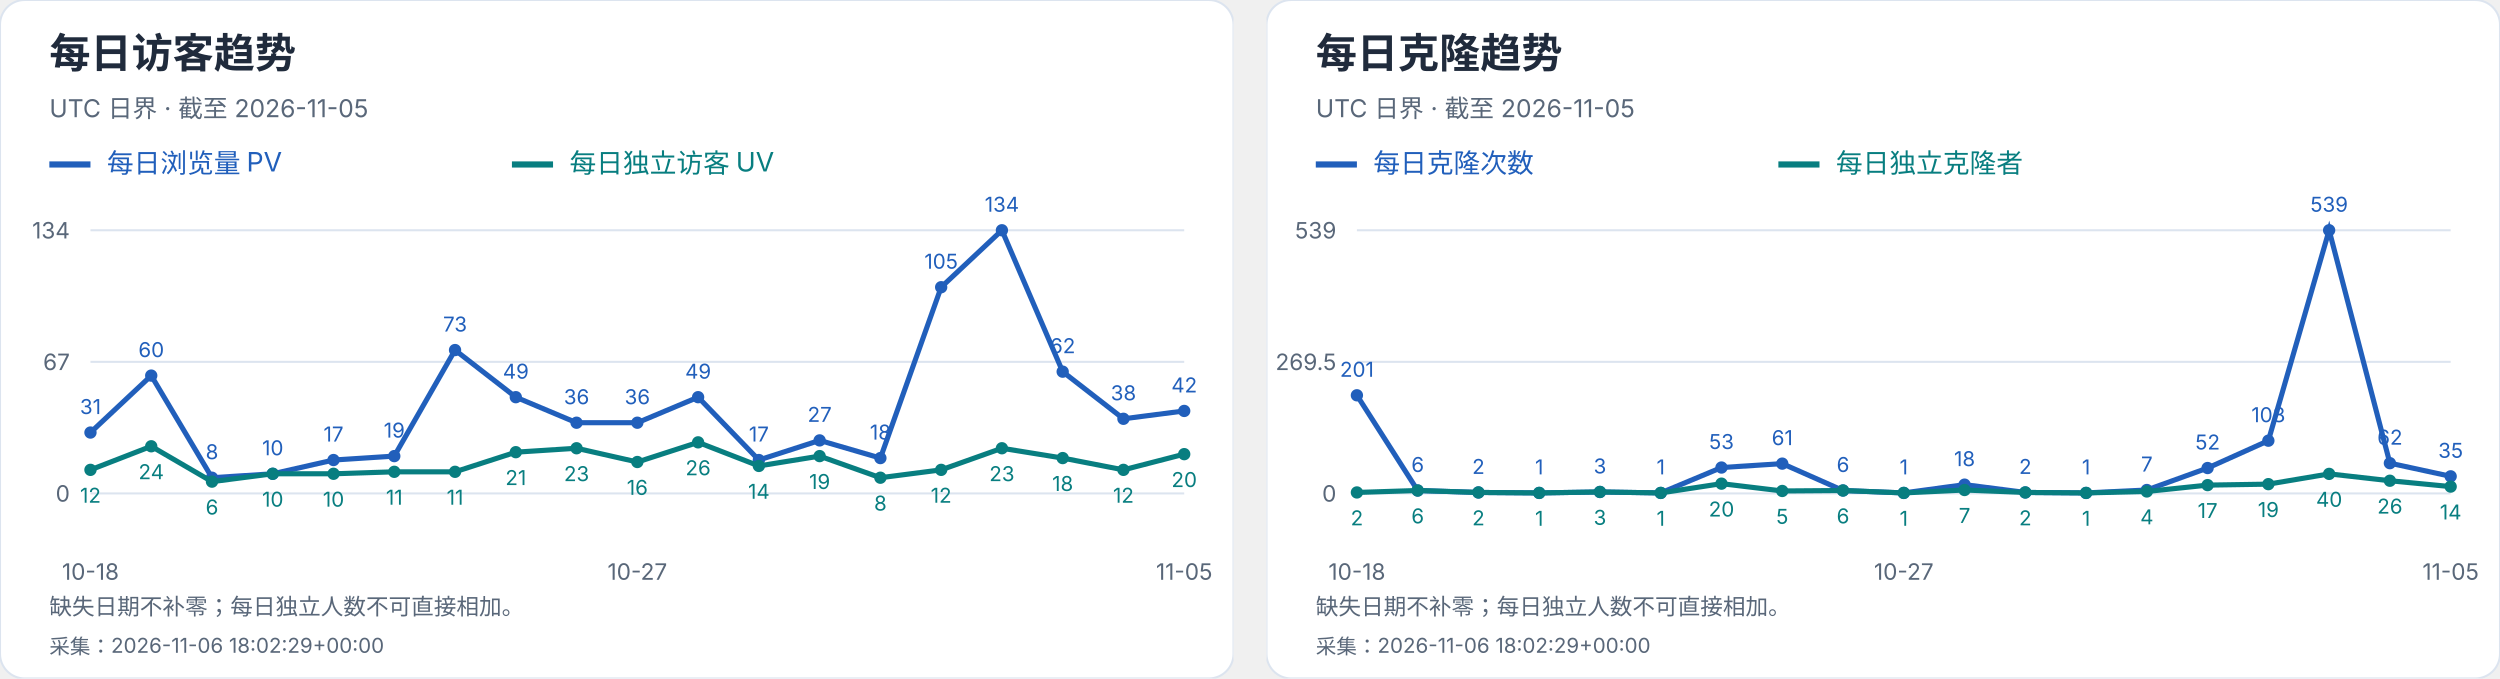
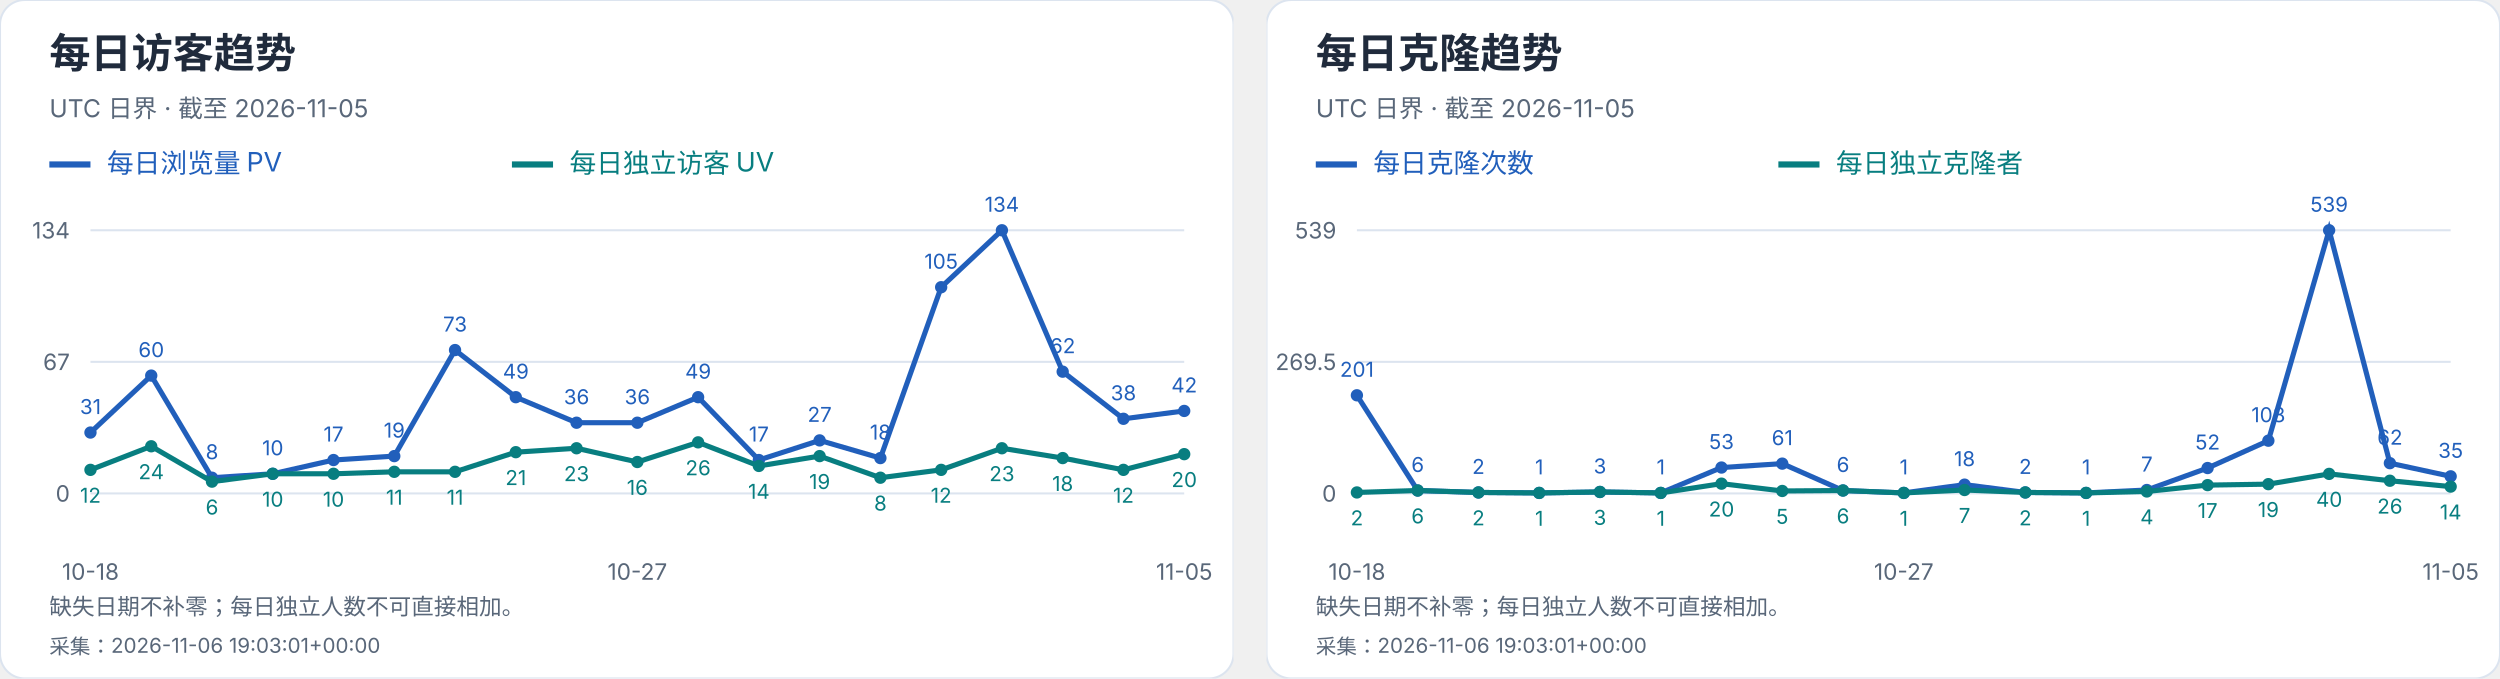
<svg xmlns="http://www.w3.org/2000/svg" width="1216" height="330" viewBox="0 0 1216 330" role="img" aria-label="每日访客及克隆趋势">
  <svg width="600" height="330" viewBox="0 0 600 330" role="img" aria-label="每日访客趋势">
    <style>text{font-family:-apple-system,BlinkMacSystemFont,"Segoe UI","PingFang SC","Microsoft YaHei",sans-serif;font-variant-numeric:tabular-nums}</style>
    <rect width="600" height="330" rx="12" fill="white" stroke="#dce4ef" />
    <text x="24" y="33" font-size="20" fill="#202b3c" font-weight="650" text-anchor="start">每日访客趋势</text>
    <text x="24" y="57" font-size="12" fill="#596779" font-weight="400" text-anchor="start">UTC 日界 · 截至 2026-11-05</text>
    <path d="M24 80h20" stroke="#215fbb" stroke-width="3" />
    <text x="52" y="84" font-size="13" fill="#215fbb" font-weight="400" text-anchor="start">每日浏览量 PV</text>
    <path d="M249 80h20" stroke="#087e80" stroke-width="3" />
    <text x="277" y="84" font-size="13" fill="#087e80" font-weight="400" text-anchor="start">每日独立访客 UV</text>
    <path d="M44 240.0H576" stroke="#dce4ef" />
    <text x="34" y="244.0" font-size="11" fill="#596779" font-weight="400" text-anchor="end">0</text>
    <path d="M44 176.0H576" stroke="#dce4ef" />
    <text x="34" y="180.0" font-size="11" fill="#596779" font-weight="400" text-anchor="end">67</text>
    <path d="M44 112.0H576" stroke="#dce4ef" />
    <text x="34" y="116.0" font-size="11" fill="#596779" font-weight="400" text-anchor="end">134</text>
    <circle cx="44.00" cy="210.39" r="3" fill="#215fbb" />
    <text x="44.0" y="201.39" font-size="10" fill="#215fbb" font-weight="400" text-anchor="middle">31</text>
    <circle cx="73.56" cy="182.69" r="3" fill="#215fbb" />
    <text x="73.56" y="173.69" font-size="10" fill="#215fbb" font-weight="400" text-anchor="middle">60</text>
    <circle cx="103.11" cy="232.36" r="3" fill="#215fbb" />
    <text x="103.11" y="223.36" font-size="10" fill="#215fbb" font-weight="400" text-anchor="middle">8</text>
    <circle cx="132.67" cy="230.45" r="3" fill="#215fbb" />
    <text x="132.67" y="221.45" font-size="10" fill="#215fbb" font-weight="400" text-anchor="middle">10</text>
    <circle cx="162.22" cy="223.76" r="3" fill="#215fbb" />
    <text x="162.22" y="214.76" font-size="10" fill="#215fbb" font-weight="400" text-anchor="middle">17</text>
    <circle cx="191.78" cy="221.85" r="3" fill="#215fbb" />
    <text x="191.78" y="212.85" font-size="10" fill="#215fbb" font-weight="400" text-anchor="middle">19</text>
    <circle cx="221.33" cy="170.27" r="3" fill="#215fbb" />
    <text x="221.33" y="161.27" font-size="10" fill="#215fbb" font-weight="400" text-anchor="middle">73</text>
    <circle cx="250.89" cy="193.19" r="3" fill="#215fbb" />
    <text x="250.89" y="184.19" font-size="10" fill="#215fbb" font-weight="400" text-anchor="middle">49</text>
    <circle cx="280.44" cy="205.61" r="3" fill="#215fbb" />
    <text x="280.44" y="196.61" font-size="10" fill="#215fbb" font-weight="400" text-anchor="middle">36</text>
    <circle cx="310.00" cy="205.61" r="3" fill="#215fbb" />
    <text x="310.0" y="196.61" font-size="10" fill="#215fbb" font-weight="400" text-anchor="middle">36</text>
    <circle cx="339.56" cy="193.19" r="3" fill="#215fbb" />
    <text x="339.56" y="184.19" font-size="10" fill="#215fbb" font-weight="400" text-anchor="middle">49</text>
    <circle cx="369.11" cy="223.76" r="3" fill="#215fbb" />
    <text x="369.11" y="214.76" font-size="10" fill="#215fbb" font-weight="400" text-anchor="middle">17</text>
    <circle cx="398.67" cy="214.21" r="3" fill="#215fbb" />
    <text x="398.67" y="205.21" font-size="10" fill="#215fbb" font-weight="400" text-anchor="middle">27</text>
    <circle cx="428.22" cy="222.81" r="3" fill="#215fbb" />
    <text x="428.22" y="213.81" font-size="10" fill="#215fbb" font-weight="400" text-anchor="middle">18</text>
    <circle cx="457.78" cy="139.70" r="3" fill="#215fbb" />
    <text x="457.78" y="130.7" font-size="10" fill="#215fbb" font-weight="400" text-anchor="middle">105</text>
    <circle cx="487.33" cy="112.00" r="3" fill="#215fbb" />
    <text x="487.33" y="103.0" font-size="10" fill="#215fbb" font-weight="400" text-anchor="middle">134</text>
    <circle cx="516.89" cy="180.78" r="3" fill="#215fbb" />
    <text x="516.89" y="171.78" font-size="10" fill="#215fbb" font-weight="400" text-anchor="middle">62</text>
    <circle cx="546.44" cy="203.70" r="3" fill="#215fbb" />
    <text x="546.44" y="194.7" font-size="10" fill="#215fbb" font-weight="400" text-anchor="middle">38</text>
    <circle cx="576.00" cy="199.88" r="3" fill="#215fbb" />
    <text x="576.0" y="190.88" font-size="10" fill="#215fbb" font-weight="400" text-anchor="middle">42</text>
    <polyline points="44.00,210.39 73.56,182.69 103.11,232.36 132.67,230.45 162.22,223.76 191.78,221.85 221.33,170.27 250.89,193.19 280.44,205.61 310.00,205.61 339.56,193.19 369.11,223.76 398.67,214.21 428.22,222.81 457.78,139.70 487.33,112.00 516.89,180.78 546.44,203.70 576.00,199.88" fill="none" stroke="#215fbb" stroke-width="2.5" />
    <circle cx="44.00" cy="228.54" r="3" fill="#087e80" />
    <text x="44.0" y="244.54" font-size="10" fill="#087e80" font-weight="400" text-anchor="middle">12</text>
    <circle cx="73.56" cy="217.07" r="3" fill="#087e80" />
    <text x="73.56" y="233.07" font-size="10" fill="#087e80" font-weight="400" text-anchor="middle">24</text>
    <circle cx="103.11" cy="234.27" r="3" fill="#087e80" />
    <text x="103.11" y="250.27" font-size="10" fill="#087e80" font-weight="400" text-anchor="middle">6</text>
    <circle cx="132.67" cy="230.45" r="3" fill="#087e80" />
    <text x="132.67" y="246.45" font-size="10" fill="#087e80" font-weight="400" text-anchor="middle">10</text>
    <circle cx="162.22" cy="230.45" r="3" fill="#087e80" />
    <text x="162.22" y="246.45" font-size="10" fill="#087e80" font-weight="400" text-anchor="middle">10</text>
    <circle cx="191.78" cy="229.49" r="3" fill="#087e80" />
    <text x="191.78" y="245.49" font-size="10" fill="#087e80" font-weight="400" text-anchor="middle">11</text>
    <circle cx="221.33" cy="229.49" r="3" fill="#087e80" />
    <text x="221.33" y="245.49" font-size="10" fill="#087e80" font-weight="400" text-anchor="middle">11</text>
    <circle cx="250.89" cy="219.94" r="3" fill="#087e80" />
    <text x="250.89" y="235.94" font-size="10" fill="#087e80" font-weight="400" text-anchor="middle">21</text>
    <circle cx="280.44" cy="218.03" r="3" fill="#087e80" />
    <text x="280.44" y="234.03" font-size="10" fill="#087e80" font-weight="400" text-anchor="middle">23</text>
    <circle cx="310.00" cy="224.72" r="3" fill="#087e80" />
    <text x="310.0" y="240.72" font-size="10" fill="#087e80" font-weight="400" text-anchor="middle">16</text>
    <circle cx="339.56" cy="215.16" r="3" fill="#087e80" />
    <text x="339.56" y="231.16" font-size="10" fill="#087e80" font-weight="400" text-anchor="middle">26</text>
    <circle cx="369.11" cy="226.63" r="3" fill="#087e80" />
    <text x="369.11" y="242.63" font-size="10" fill="#087e80" font-weight="400" text-anchor="middle">14</text>
    <circle cx="398.67" cy="221.85" r="3" fill="#087e80" />
    <text x="398.67" y="237.85" font-size="10" fill="#087e80" font-weight="400" text-anchor="middle">19</text>
    <circle cx="428.22" cy="232.36" r="3" fill="#087e80" />
    <text x="428.22" y="248.36" font-size="10" fill="#087e80" font-weight="400" text-anchor="middle">8</text>
    <circle cx="457.78" cy="228.54" r="3" fill="#087e80" />
    <text x="457.78" y="244.54" font-size="10" fill="#087e80" font-weight="400" text-anchor="middle">12</text>
    <circle cx="487.33" cy="218.03" r="3" fill="#087e80" />
    <text x="487.33" y="234.03" font-size="10" fill="#087e80" font-weight="400" text-anchor="middle">23</text>
    <circle cx="516.89" cy="222.81" r="3" fill="#087e80" />
    <text x="516.89" y="238.81" font-size="10" fill="#087e80" font-weight="400" text-anchor="middle">18</text>
    <circle cx="546.44" cy="228.54" r="3" fill="#087e80" />
    <text x="546.44" y="244.54" font-size="10" fill="#087e80" font-weight="400" text-anchor="middle">12</text>
    <circle cx="576.00" cy="220.90" r="3" fill="#087e80" />
    <text x="576.0" y="236.9" font-size="10" fill="#087e80" font-weight="400" text-anchor="middle">20</text>
    <polyline points="44.00,228.54 73.56,217.07 103.11,234.27 132.67,230.45 162.22,230.45 191.78,229.49 221.33,229.49 250.89,219.94 280.44,218.03 310.00,224.72 339.56,215.16 369.11,226.63 398.67,221.85 428.22,232.36 457.78,228.54 487.33,218.03 516.89,222.81 546.44,228.54 576.00,220.90" fill="none" stroke="#087e80" stroke-width="2.5" />
    <text x="44.0" y="282" font-size="11" fill="#596779" font-weight="400" text-anchor="middle">10-18</text>
    <text x="310.0" y="282" font-size="11" fill="#596779" font-weight="400" text-anchor="middle">10-27</text>
    <text x="576.0" y="282" font-size="11" fill="#596779" font-weight="400" text-anchor="middle">11-05</text>
    <text x="24" y="299" font-size="11" fill="#596779" font-weight="400" text-anchor="start">缺失日期不补零；每日独立人数不可直接相加。</text>
-     <text x="24" y="318" font-size="10" fill="#596779" font-weight="400" text-anchor="start">采集：2026-11-06 18:02:29+00:00</text>
+     <text x="24" y="318" font-size="10" fill="#596779" font-weight="400" text-anchor="start">采集：2026-11-06 19:03:01+00:00</text>
  </svg>
  <svg x="616" y="0" width="600" height="330" viewBox="0 0 600 330" role="img" aria-label="每日克隆趋势">
    <style>text{font-family:-apple-system,BlinkMacSystemFont,"Segoe UI","PingFang SC","Microsoft YaHei",sans-serif;font-variant-numeric:tabular-nums}</style>
    <rect width="600" height="330" rx="12" fill="white" stroke="#dce4ef" />
    <text x="24" y="33" font-size="20" fill="#202b3c" font-weight="650" text-anchor="start">每日克隆趋势</text>
    <text x="24" y="57" font-size="12" fill="#596779" font-weight="400" text-anchor="start">UTC 日界 · 截至 2026-11-05</text>
    <path d="M24 80h20" stroke="#215fbb" stroke-width="3" />
    <text x="52" y="84" font-size="13" fill="#215fbb" font-weight="400" text-anchor="start">每日克隆次数</text>
    <path d="M249 80h20" stroke="#087e80" stroke-width="3" />
    <text x="277" y="84" font-size="13" fill="#087e80" font-weight="400" text-anchor="start">每日独立克隆者</text>
    <path d="M44 240.0H576" stroke="#dce4ef" />
    <text x="34" y="244.0" font-size="11" fill="#596779" font-weight="400" text-anchor="end">0</text>
    <path d="M44 176.0H576" stroke="#dce4ef" />
    <text x="34" y="180.0" font-size="11" fill="#596779" font-weight="400" text-anchor="end">269.5</text>
    <path d="M44 112.0H576" stroke="#dce4ef" />
    <text x="34" y="116.0" font-size="11" fill="#596779" font-weight="400" text-anchor="end">539</text>
    <circle cx="44.00" cy="192.27" r="3" fill="#215fbb" />
    <text x="44.0" y="183.27" font-size="10" fill="#215fbb" font-weight="400" text-anchor="middle">201</text>
    <circle cx="73.56" cy="238.58" r="3" fill="#215fbb" />
    <text x="73.56" y="229.58" font-size="10" fill="#215fbb" font-weight="400" text-anchor="middle">6</text>
    <circle cx="103.11" cy="239.53" r="3" fill="#215fbb" />
    <text x="103.11" y="230.53" font-size="10" fill="#215fbb" font-weight="400" text-anchor="middle">2</text>
    <circle cx="132.67" cy="239.76" r="3" fill="#215fbb" />
    <text x="132.67" y="230.76" font-size="10" fill="#215fbb" font-weight="400" text-anchor="middle">1</text>
    <circle cx="162.22" cy="239.29" r="3" fill="#215fbb" />
    <text x="162.22" y="230.29" font-size="10" fill="#215fbb" font-weight="400" text-anchor="middle">3</text>
    <circle cx="191.78" cy="239.76" r="3" fill="#215fbb" />
    <text x="191.78" y="230.76" font-size="10" fill="#215fbb" font-weight="400" text-anchor="middle">1</text>
    <circle cx="221.33" cy="227.41" r="3" fill="#215fbb" />
    <text x="221.33" y="218.41" font-size="10" fill="#215fbb" font-weight="400" text-anchor="middle">53</text>
    <circle cx="250.89" cy="225.51" r="3" fill="#215fbb" />
    <text x="250.89" y="216.51" font-size="10" fill="#215fbb" font-weight="400" text-anchor="middle">61</text>
    <circle cx="280.44" cy="238.58" r="3" fill="#215fbb" />
    <text x="280.44" y="229.58" font-size="10" fill="#215fbb" font-weight="400" text-anchor="middle">6</text>
    <circle cx="310.00" cy="239.76" r="3" fill="#215fbb" />
    <text x="310.0" y="230.76" font-size="10" fill="#215fbb" font-weight="400" text-anchor="middle">1</text>
    <circle cx="339.56" cy="235.73" r="3" fill="#215fbb" />
    <text x="339.56" y="226.73" font-size="10" fill="#215fbb" font-weight="400" text-anchor="middle">18</text>
    <circle cx="369.11" cy="239.53" r="3" fill="#215fbb" />
    <text x="369.11" y="230.53" font-size="10" fill="#215fbb" font-weight="400" text-anchor="middle">2</text>
    <circle cx="398.67" cy="239.76" r="3" fill="#215fbb" />
    <text x="398.67" y="230.76" font-size="10" fill="#215fbb" font-weight="400" text-anchor="middle">1</text>
    <circle cx="428.22" cy="238.34" r="3" fill="#215fbb" />
    <text x="428.22" y="229.34" font-size="10" fill="#215fbb" font-weight="400" text-anchor="middle">7</text>
    <circle cx="457.78" cy="227.65" r="3" fill="#215fbb" />
    <text x="457.78" y="218.65" font-size="10" fill="#215fbb" font-weight="400" text-anchor="middle">52</text>
    <circle cx="487.33" cy="214.35" r="3" fill="#215fbb" />
    <text x="487.33" y="205.35" font-size="10" fill="#215fbb" font-weight="400" text-anchor="middle">108</text>
    <circle cx="516.89" cy="112.00" r="3" fill="#215fbb" />
    <text x="516.89" y="103.0" font-size="10" fill="#215fbb" font-weight="400" text-anchor="middle">539</text>
    <circle cx="546.44" cy="225.28" r="3" fill="#215fbb" />
    <text x="546.44" y="216.28" font-size="10" fill="#215fbb" font-weight="400" text-anchor="middle">62</text>
    <circle cx="576.00" cy="231.69" r="3" fill="#215fbb" />
    <text x="576.0" y="222.69" font-size="10" fill="#215fbb" font-weight="400" text-anchor="middle">35</text>
    <polyline points="44.00,192.27 73.56,238.58 103.11,239.53 132.67,239.76 162.22,239.29 191.78,239.76 221.33,227.41 250.89,225.51 280.44,238.58 310.00,239.76 339.56,235.73 369.11,239.53 398.67,239.76 428.22,238.34 457.78,227.65 487.33,214.35 516.89,112.00 546.44,225.28 576.00,231.69" fill="none" stroke="#215fbb" stroke-width="2.5" />
    <circle cx="44.00" cy="239.53" r="3" fill="#087e80" />
    <text x="44.0" y="255.53" font-size="10" fill="#087e80" font-weight="400" text-anchor="middle">2</text>
    <circle cx="73.56" cy="238.58" r="3" fill="#087e80" />
    <text x="73.56" y="254.58" font-size="10" fill="#087e80" font-weight="400" text-anchor="middle">6</text>
    <circle cx="103.11" cy="239.53" r="3" fill="#087e80" />
    <text x="103.11" y="255.53" font-size="10" fill="#087e80" font-weight="400" text-anchor="middle">2</text>
    <circle cx="132.67" cy="239.76" r="3" fill="#087e80" />
    <text x="132.67" y="255.76" font-size="10" fill="#087e80" font-weight="400" text-anchor="middle">1</text>
    <circle cx="162.22" cy="239.29" r="3" fill="#087e80" />
    <text x="162.22" y="255.29" font-size="10" fill="#087e80" font-weight="400" text-anchor="middle">3</text>
    <circle cx="191.78" cy="239.76" r="3" fill="#087e80" />
    <text x="191.78" y="255.76" font-size="10" fill="#087e80" font-weight="400" text-anchor="middle">1</text>
    <circle cx="221.33" cy="235.25" r="3" fill="#087e80" />
    <text x="221.33" y="251.25" font-size="10" fill="#087e80" font-weight="400" text-anchor="middle">20</text>
    <circle cx="250.89" cy="238.81" r="3" fill="#087e80" />
    <text x="250.89" y="254.81" font-size="10" fill="#087e80" font-weight="400" text-anchor="middle">5</text>
    <circle cx="280.44" cy="238.58" r="3" fill="#087e80" />
    <text x="280.44" y="254.58" font-size="10" fill="#087e80" font-weight="400" text-anchor="middle">6</text>
    <circle cx="310.00" cy="239.76" r="3" fill="#087e80" />
    <text x="310.0" y="255.76" font-size="10" fill="#087e80" font-weight="400" text-anchor="middle">1</text>
    <circle cx="339.56" cy="238.34" r="3" fill="#087e80" />
    <text x="339.56" y="254.34" font-size="10" fill="#087e80" font-weight="400" text-anchor="middle">7</text>
    <circle cx="369.11" cy="239.53" r="3" fill="#087e80" />
    <text x="369.11" y="255.53" font-size="10" fill="#087e80" font-weight="400" text-anchor="middle">2</text>
    <circle cx="398.67" cy="239.76" r="3" fill="#087e80" />
    <text x="398.67" y="255.76" font-size="10" fill="#087e80" font-weight="400" text-anchor="middle">1</text>
    <circle cx="428.22" cy="239.05" r="3" fill="#087e80" />
    <text x="428.22" y="255.05" font-size="10" fill="#087e80" font-weight="400" text-anchor="middle">4</text>
    <circle cx="457.78" cy="235.96" r="3" fill="#087e80" />
    <text x="457.78" y="251.96" font-size="10" fill="#087e80" font-weight="400" text-anchor="middle">17</text>
    <circle cx="487.33" cy="235.49" r="3" fill="#087e80" />
    <text x="487.33" y="251.49" font-size="10" fill="#087e80" font-weight="400" text-anchor="middle">19</text>
    <circle cx="516.89" cy="230.50" r="3" fill="#087e80" />
    <text x="516.89" y="246.5" font-size="10" fill="#087e80" font-weight="400" text-anchor="middle">40</text>
    <circle cx="546.44" cy="233.83" r="3" fill="#087e80" />
    <text x="546.44" y="249.83" font-size="10" fill="#087e80" font-weight="400" text-anchor="middle">26</text>
    <circle cx="576.00" cy="236.68" r="3" fill="#087e80" />
    <text x="576.0" y="252.68" font-size="10" fill="#087e80" font-weight="400" text-anchor="middle">14</text>
    <polyline points="44.00,239.53 73.56,238.58 103.11,239.53 132.67,239.76 162.22,239.29 191.78,239.76 221.33,235.25 250.89,238.81 280.44,238.58 310.00,239.76 339.56,238.34 369.11,239.53 398.67,239.76 428.22,239.05 457.78,235.96 487.33,235.49 516.89,230.50 546.44,233.83 576.00,236.68" fill="none" stroke="#087e80" stroke-width="2.5" />
    <text x="44.0" y="282" font-size="11" fill="#596779" font-weight="400" text-anchor="middle">10-18</text>
    <text x="310.0" y="282" font-size="11" fill="#596779" font-weight="400" text-anchor="middle">10-27</text>
    <text x="576.0" y="282" font-size="11" fill="#596779" font-weight="400" text-anchor="middle">11-05</text>
    <text x="24" y="299" font-size="11" fill="#596779" font-weight="400" text-anchor="start">缺失日期不补零；每日独立人数不可直接相加。</text>
-     <text x="24" y="318" font-size="10" fill="#596779" font-weight="400" text-anchor="start">采集：2026-11-06 18:02:29+00:00</text>
+     <text x="24" y="318" font-size="10" fill="#596779" font-weight="400" text-anchor="start">采集：2026-11-06 19:03:01+00:00</text>
  </svg>
</svg>
